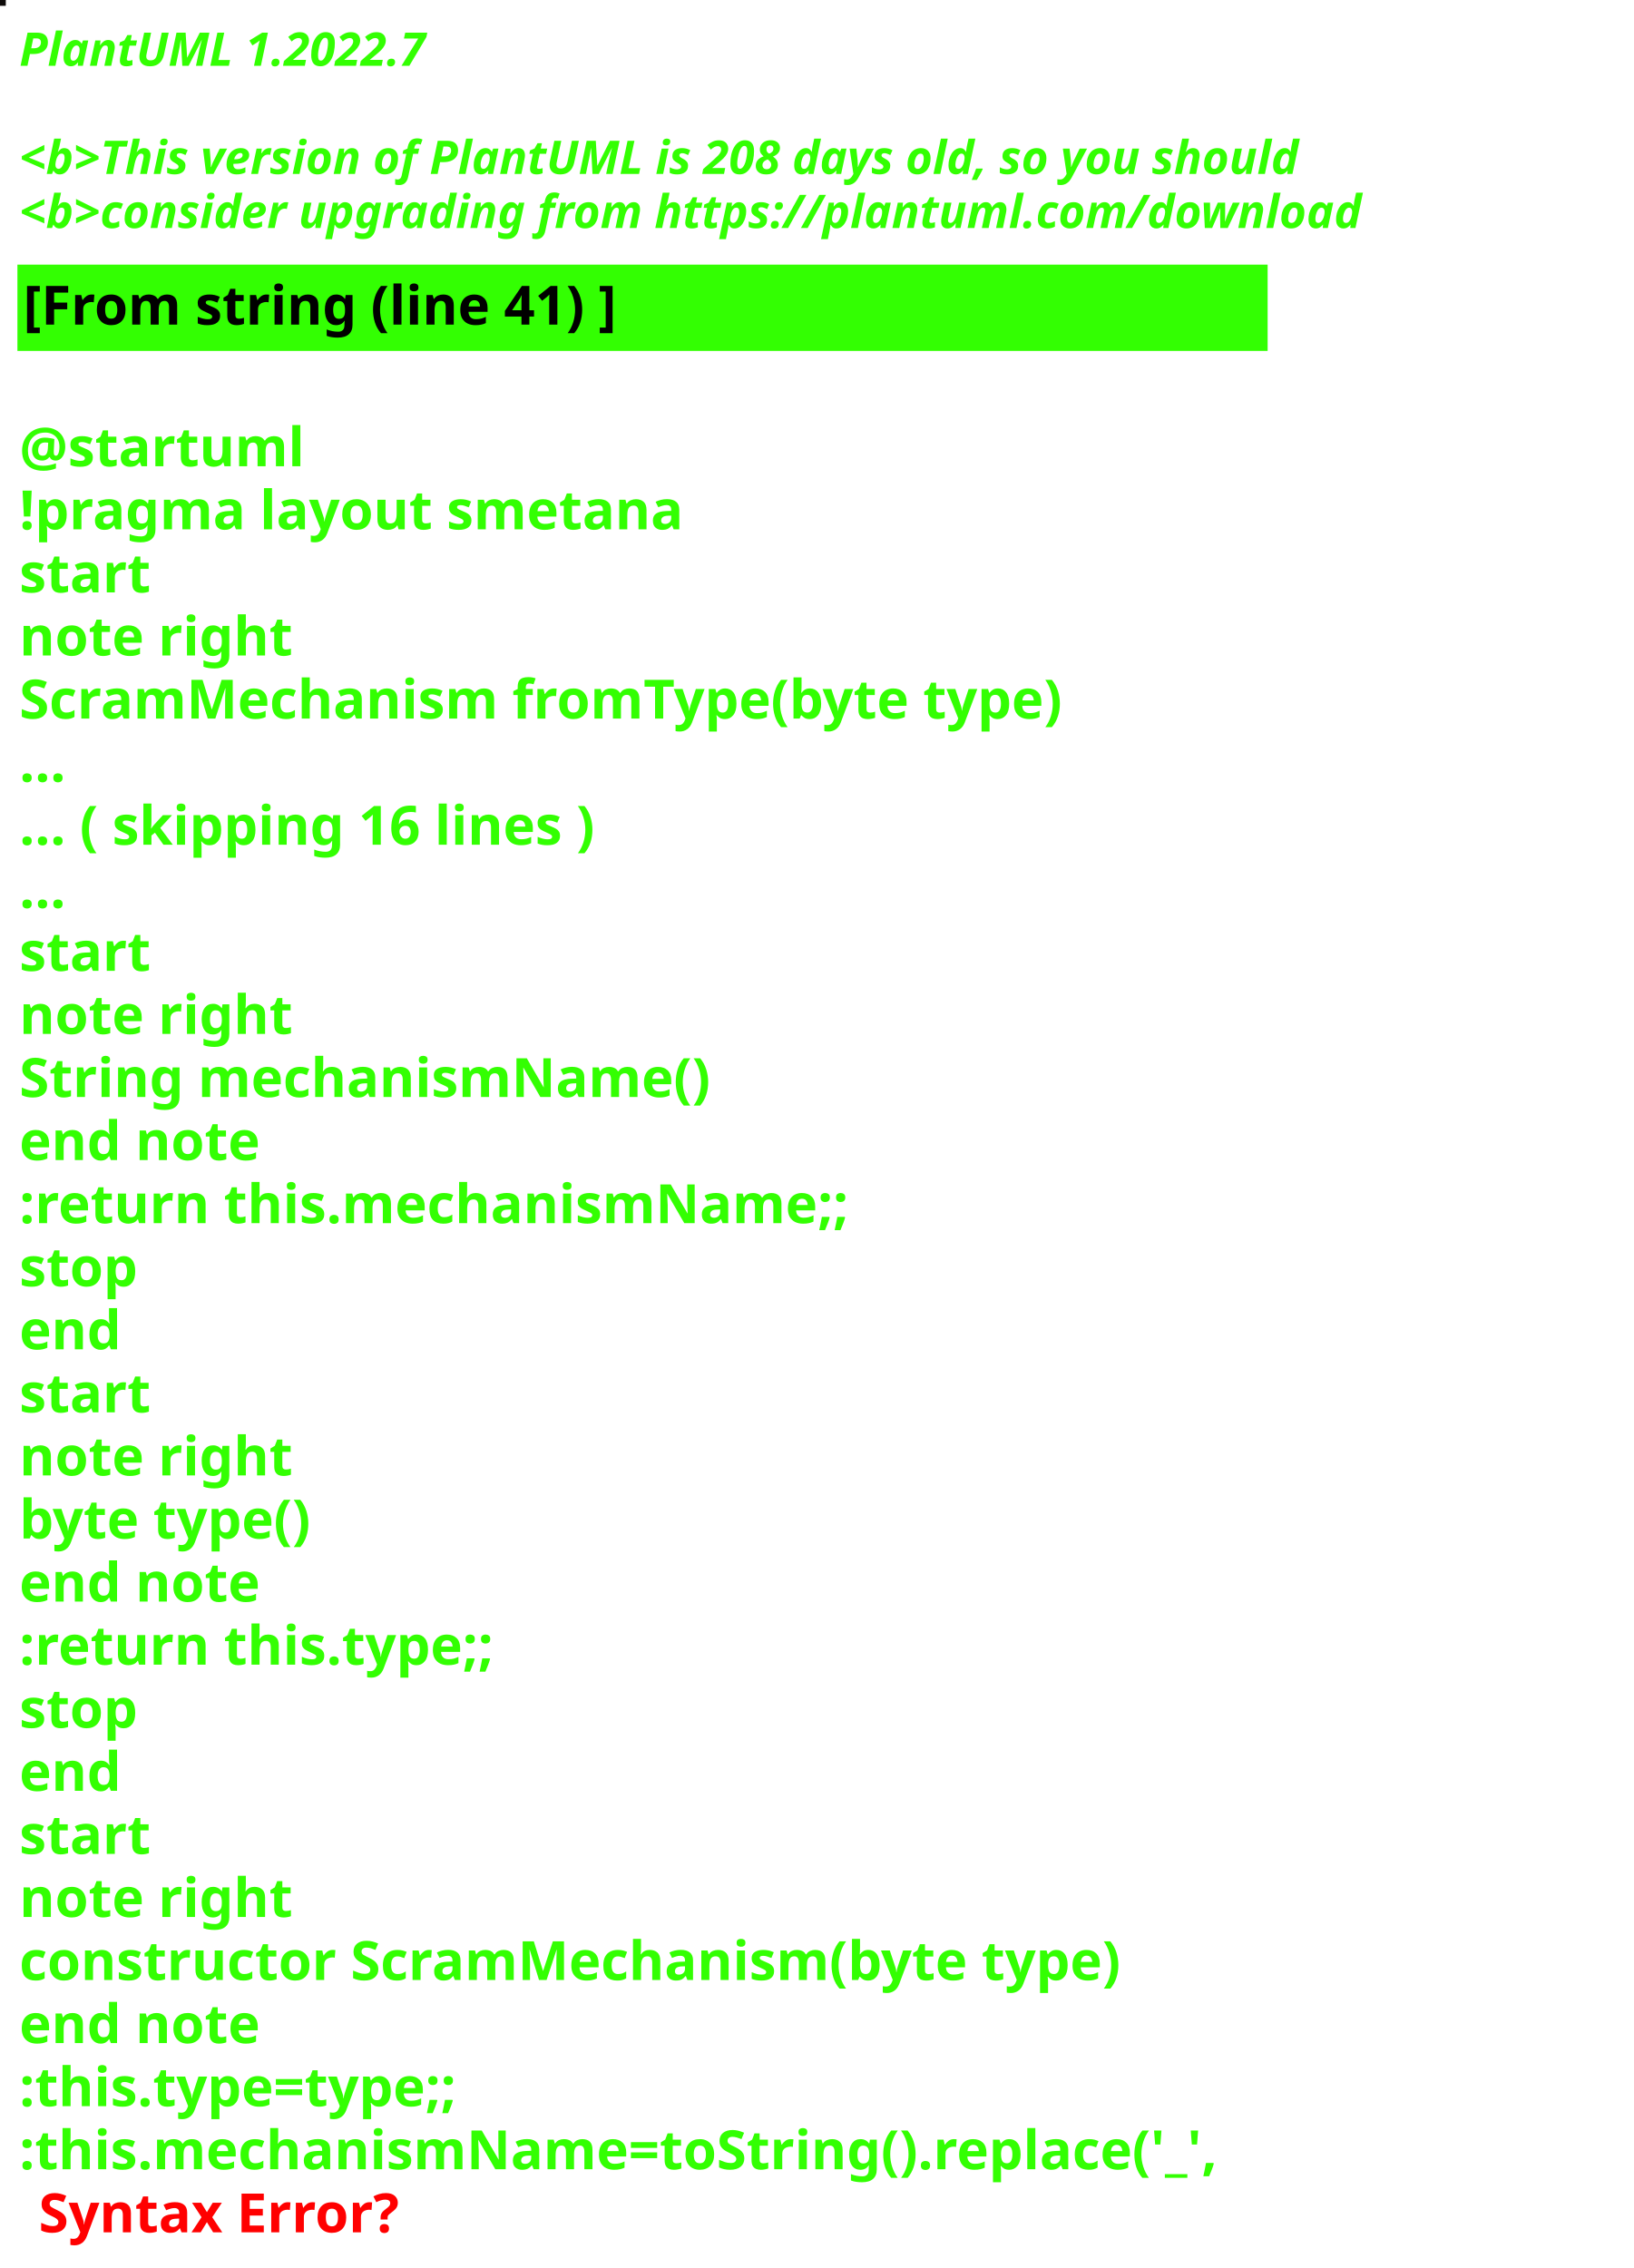
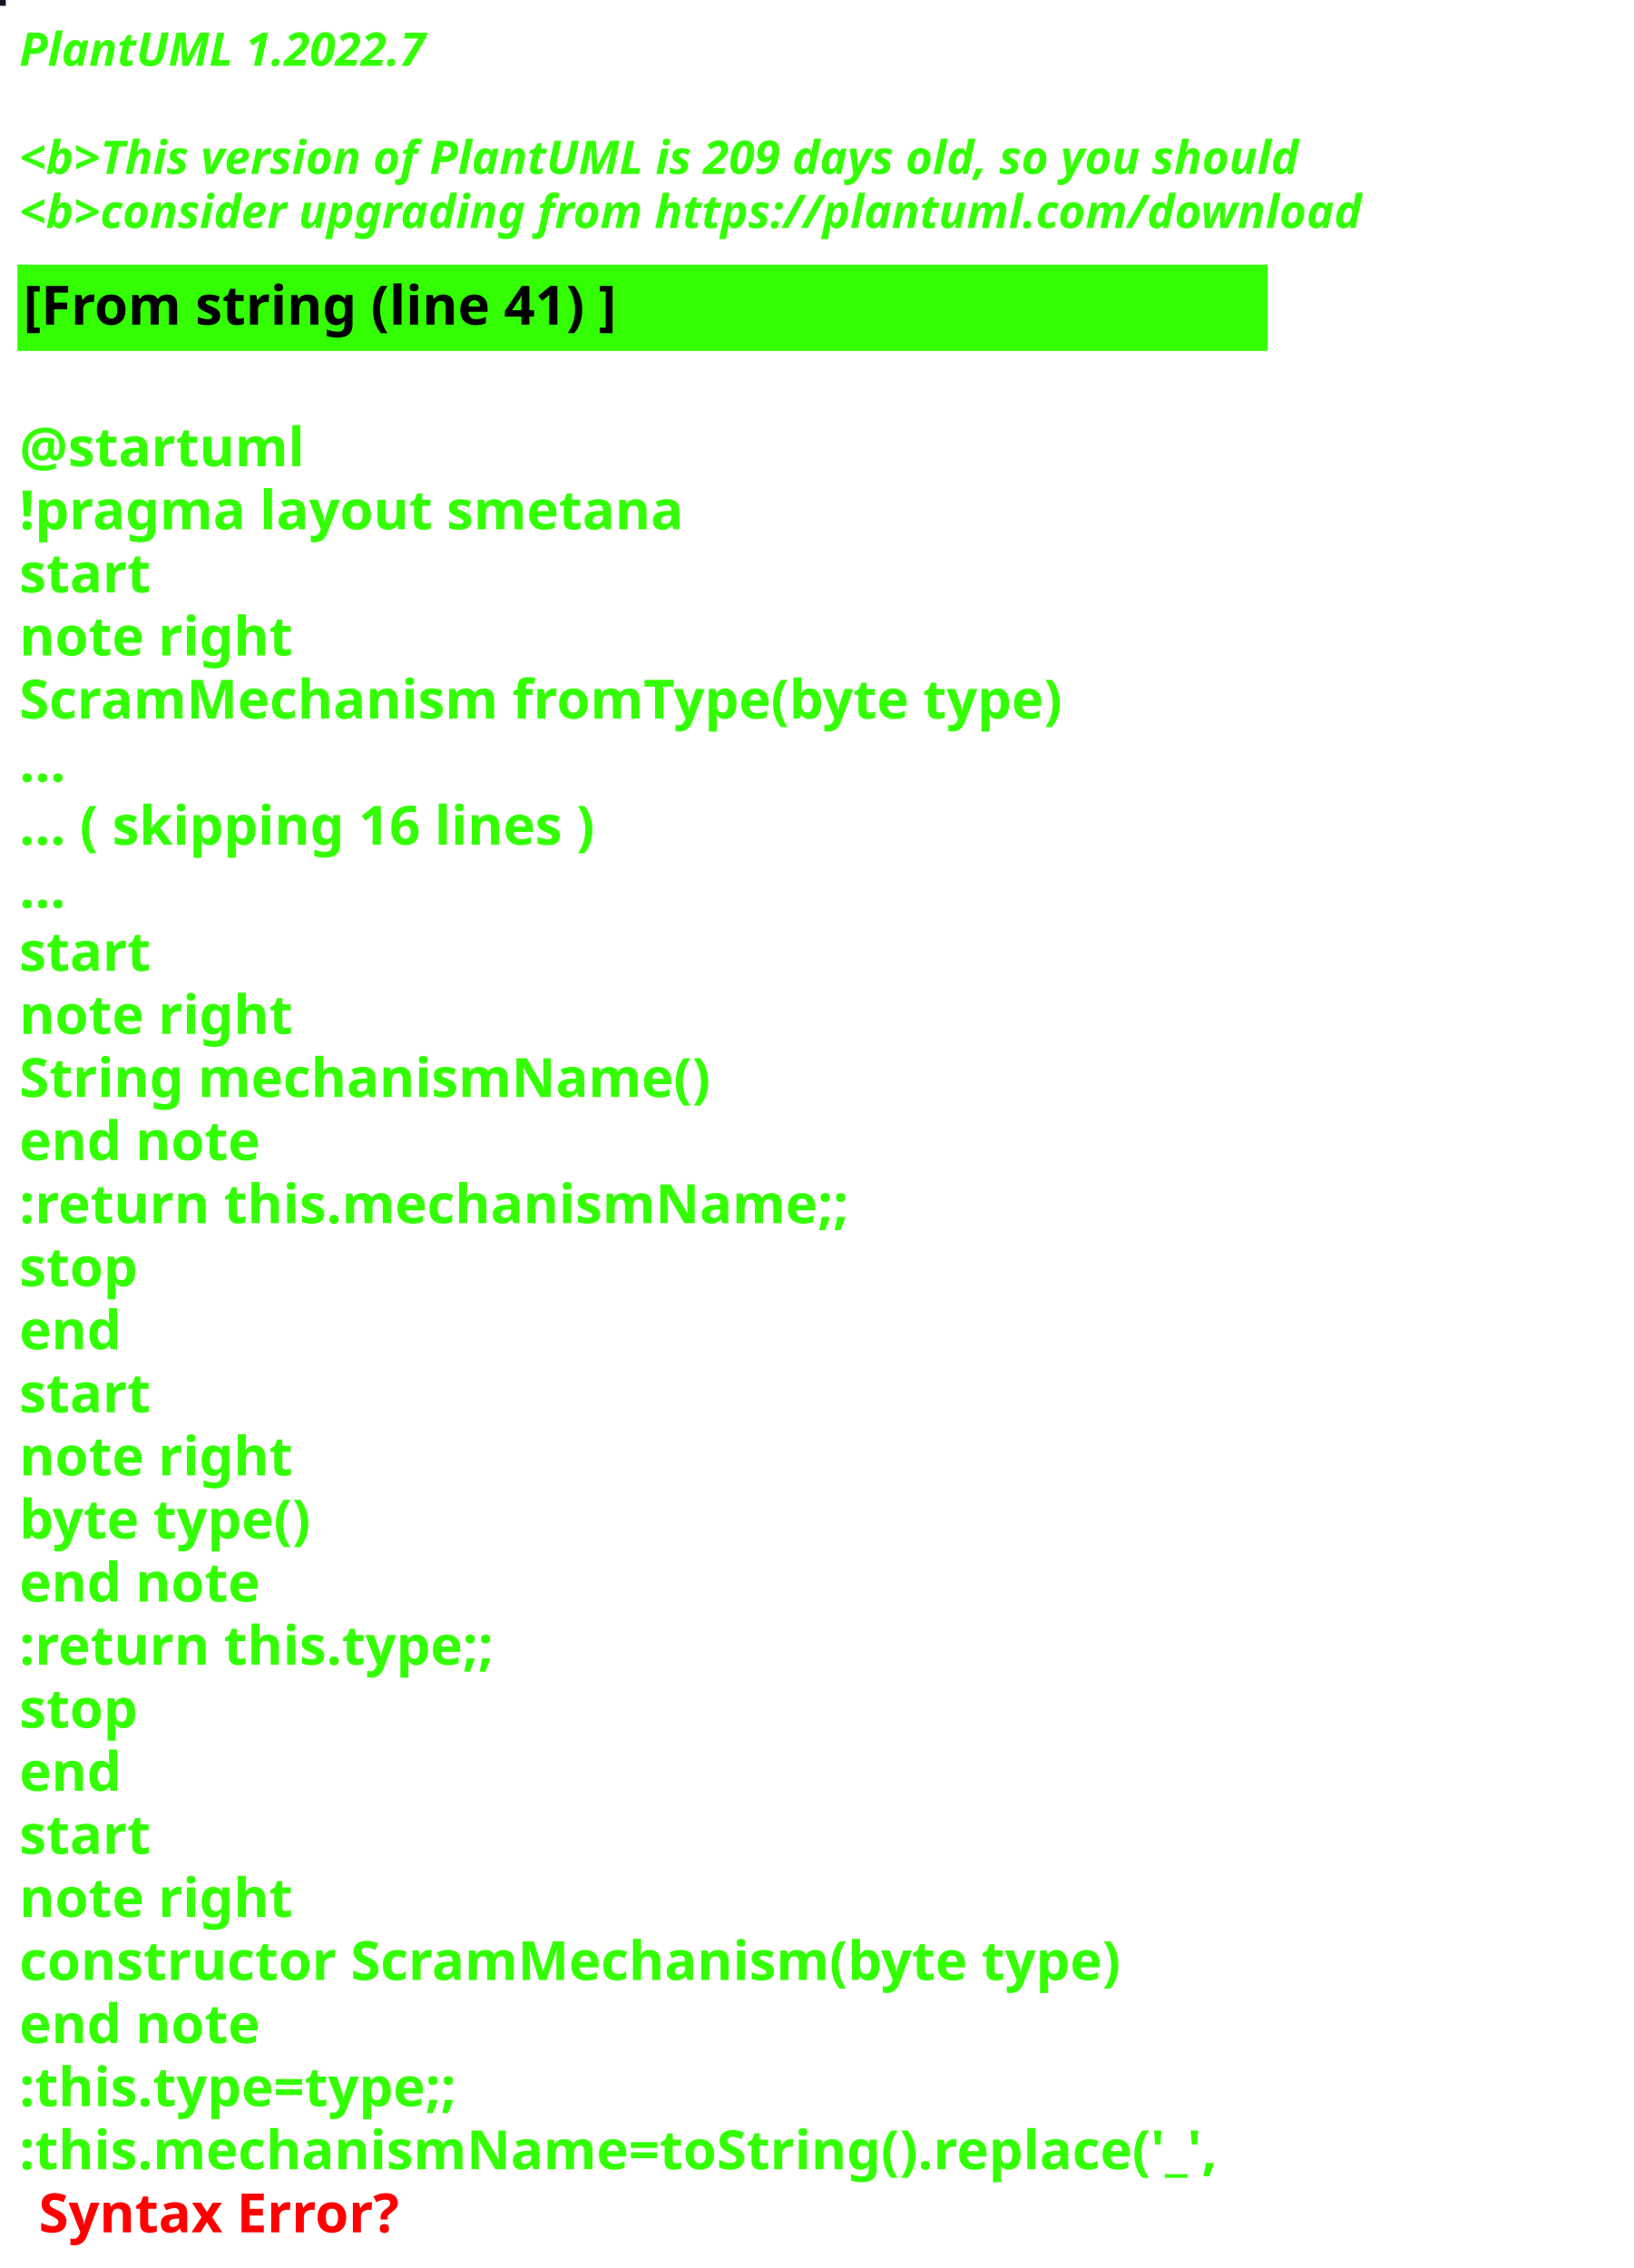
<svg xmlns="http://www.w3.org/2000/svg" contentStyleType="text/css" height="586px" preserveAspectRatio="none" style="width:422px;height:586px;background:#000000;" version="1.1" viewBox="0 0 422 586" width="422px" zoomAndPan="magnify">
  <defs />
  <g>
-     <rect fill="#0E0B09" height="1" style="stroke:#0E0B09;stroke-width:1.0;" width="1" x="0" y="0" />
+     <rect fill="#191327" height="1" style="stroke:#191327;stroke-width:1.0;" width="1" x="0" y="0" />
    <text fill="#33FF02" font-family="sans-serif" font-size="12" font-style="italic" font-weight="bold" lengthAdjust="spacing" textLength="127" x="5" y="17">PlantUML 1.2022.7</text>
    <text fill="#33FF02" font-family="sans-serif" font-size="12" font-style="italic" font-weight="bold" lengthAdjust="spacing" textLength="4" x="5" y="30.969"> </text>
-     <text fill="#33FF02" font-family="sans-serif" font-size="12" font-style="italic" font-weight="bold" lengthAdjust="spacing" textLength="399" x="5" y="44.938">&lt;b&gt;This version of PlantUML is 208 days old, so you should</text>
+     <text fill="#33FF02" font-family="sans-serif" font-size="12" font-style="italic" font-weight="bold" lengthAdjust="spacing" textLength="399" x="5" y="44.938">&lt;b&gt;This version of PlantUML is 209 days old, so you should</text>
    <text fill="#33FF02" font-family="sans-serif" font-size="12" font-style="italic" font-weight="bold" lengthAdjust="spacing" textLength="408" x="5" y="58.906">&lt;b&gt;consider upgrading from https://plantuml.com/download</text>
    <rect fill="#33FF02" height="21.297" style="stroke:#33FF02;stroke-width:1.0;" width="322" x="5" y="68.875" />
    <text fill="#000000" font-family="sans-serif" font-size="14" font-weight="bold" lengthAdjust="spacing" textLength="178" x="6" y="83.875">[From string (line 41) ]</text>
    <text fill="#33FF02" font-family="sans-serif" font-size="14" font-weight="bold" lengthAdjust="spacing" textLength="5" x="5" y="104.172"> </text>
    <text fill="#33FF02" font-family="sans-serif" font-size="14" font-weight="bold" lengthAdjust="spacing" textLength="79" x="5" y="120.469">@startuml</text>
    <text fill="#33FF02" font-family="sans-serif" font-size="14" font-weight="bold" lengthAdjust="spacing" textLength="190" x="5" y="136.766">!pragma layout smetana</text>
    <text fill="#33FF02" font-family="sans-serif" font-size="14" font-weight="bold" lengthAdjust="spacing" textLength="37" x="5" y="153.062">start</text>
    <text fill="#33FF02" font-family="sans-serif" font-size="14" font-weight="bold" lengthAdjust="spacing" textLength="78" x="5" y="169.359">note right</text>
    <text fill="#33FF02" font-family="sans-serif" font-size="14" font-weight="bold" lengthAdjust="spacing" textLength="305" x="5" y="185.656">ScramMechanism fromType(byte type)</text>
    <text fill="#33FF02" font-family="sans-serif" font-size="14" font-weight="bold" lengthAdjust="spacing" textLength="15" x="5" y="201.953">...</text>
    <text fill="#33FF02" font-family="sans-serif" font-size="14" font-weight="bold" lengthAdjust="spacing" textLength="175" x="5" y="218.25">... ( skipping 16 lines )</text>
    <text fill="#33FF02" font-family="sans-serif" font-size="14" font-weight="bold" lengthAdjust="spacing" textLength="15" x="5" y="234.547">...</text>
    <text fill="#33FF02" font-family="sans-serif" font-size="14" font-weight="bold" lengthAdjust="spacing" textLength="37" x="5" y="250.844">start</text>
    <text fill="#33FF02" font-family="sans-serif" font-size="14" font-weight="bold" lengthAdjust="spacing" textLength="78" x="5" y="267.141">note right</text>
    <text fill="#33FF02" font-family="sans-serif" font-size="14" font-weight="bold" lengthAdjust="spacing" textLength="197" x="5" y="283.438">String mechanismName()</text>
    <text fill="#33FF02" font-family="sans-serif" font-size="14" font-weight="bold" lengthAdjust="spacing" textLength="71" x="5" y="299.734">end note</text>
    <text fill="#33FF02" font-family="sans-serif" font-size="14" font-weight="bold" lengthAdjust="spacing" textLength="240" x="5" y="316.031">:return this.mechanismName;;</text>
    <text fill="#33FF02" font-family="sans-serif" font-size="14" font-weight="bold" lengthAdjust="spacing" textLength="35" x="5" y="332.328">stop</text>
    <text fill="#33FF02" font-family="sans-serif" font-size="14" font-weight="bold" lengthAdjust="spacing" textLength="30" x="5" y="348.625">end</text>
    <text fill="#33FF02" font-family="sans-serif" font-size="14" font-weight="bold" lengthAdjust="spacing" textLength="37" x="5" y="364.922">start</text>
    <text fill="#33FF02" font-family="sans-serif" font-size="14" font-weight="bold" lengthAdjust="spacing" textLength="78" x="5" y="381.219">note right</text>
    <text fill="#33FF02" font-family="sans-serif" font-size="14" font-weight="bold" lengthAdjust="spacing" textLength="87" x="5" y="397.516">byte type()</text>
    <text fill="#33FF02" font-family="sans-serif" font-size="14" font-weight="bold" lengthAdjust="spacing" textLength="71" x="5" y="413.812">end note</text>
    <text fill="#33FF02" font-family="sans-serif" font-size="14" font-weight="bold" lengthAdjust="spacing" textLength="142" x="5" y="430.109">:return this.type;;</text>
    <text fill="#33FF02" font-family="sans-serif" font-size="14" font-weight="bold" lengthAdjust="spacing" textLength="35" x="5" y="446.406">stop</text>
    <text fill="#33FF02" font-family="sans-serif" font-size="14" font-weight="bold" lengthAdjust="spacing" textLength="30" x="5" y="462.703">end</text>
    <text fill="#33FF02" font-family="sans-serif" font-size="14" font-weight="bold" lengthAdjust="spacing" textLength="37" x="5" y="479">start</text>
    <text fill="#33FF02" font-family="sans-serif" font-size="14" font-weight="bold" lengthAdjust="spacing" textLength="78" x="5" y="495.297">note right</text>
    <text fill="#33FF02" font-family="sans-serif" font-size="14" font-weight="bold" lengthAdjust="spacing" textLength="322" x="5" y="511.594">constructor ScramMechanism(byte type)</text>
    <text fill="#33FF02" font-family="sans-serif" font-size="14" font-weight="bold" lengthAdjust="spacing" textLength="71" x="5" y="527.891">end note</text>
    <text fill="#33FF02" font-family="sans-serif" font-size="14" font-weight="bold" lengthAdjust="spacing" textLength="134" x="5" y="544.188">:this.type=type;;</text>
    <text fill="#33FF02" font-family="sans-serif" font-size="14" font-weight="bold" lengthAdjust="spacing" text-decoration="wavy underline" textLength="350" x="5" y="560.484">:this.mechanismName=toString().replace('_',</text>
    <text fill="#FF0000" font-family="sans-serif" font-size="14" font-weight="bold" lengthAdjust="spacing" textLength="106" x="10" y="576.781">Syntax Error?</text>
  </g>
</svg>
